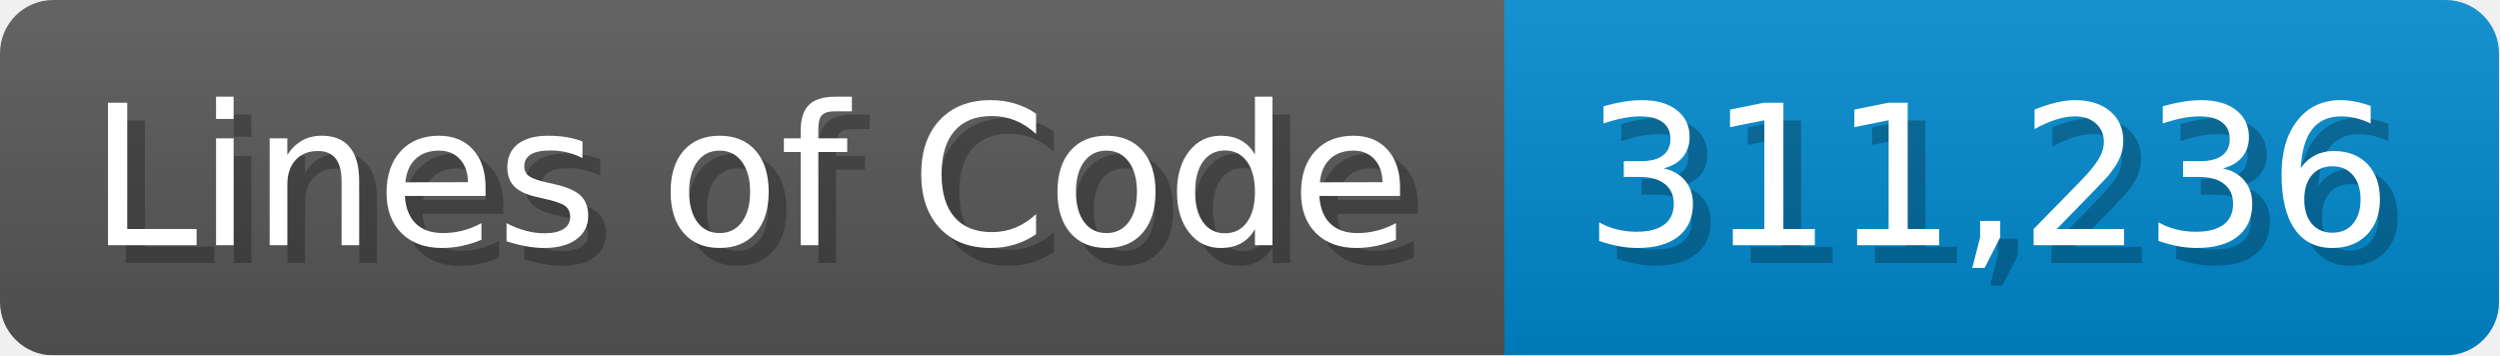
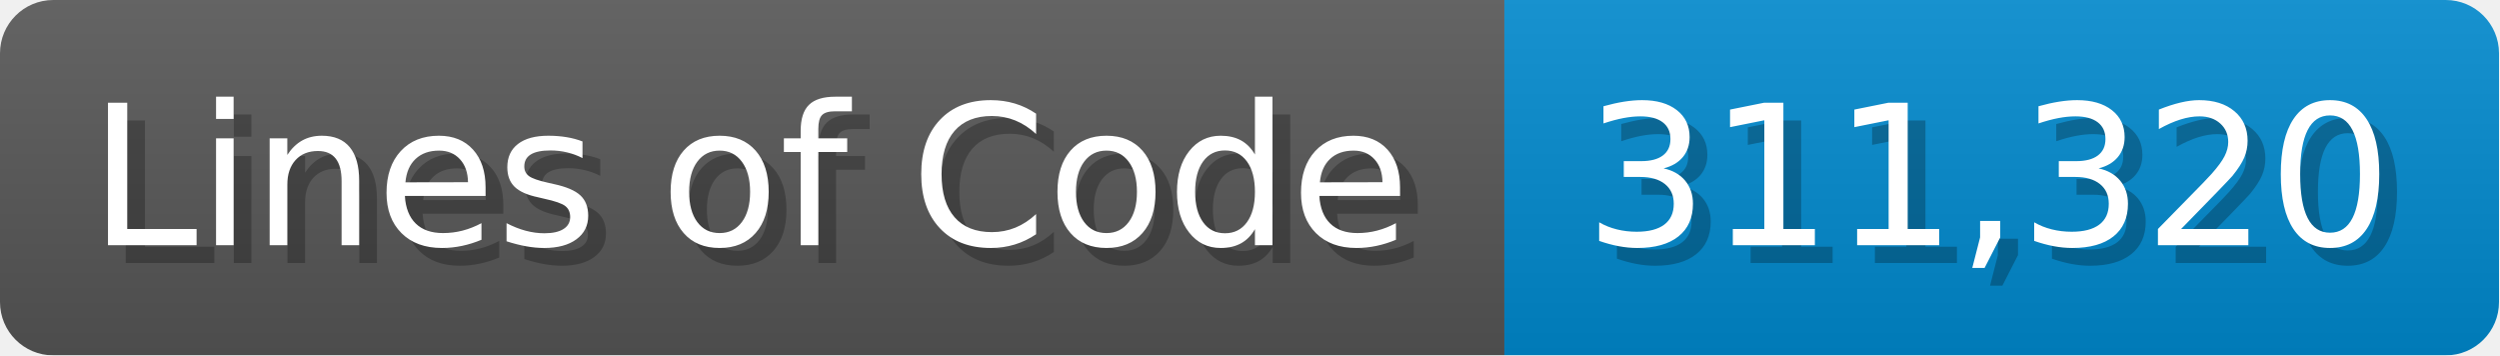
<svg xmlns="http://www.w3.org/2000/svg" width="140.7" height="20" viewBox="0 0 1407 200">
  <linearGradient id="a" x2="0" y2="100%">
    <stop offset="0" stop-opacity=".1" stop-color="#EEE" />
    <stop offset="1" stop-opacity=".1" />
  </linearGradient>
  <mask id="m">
    <rect width="1407" height="200" rx="30" fill="#FFF" />
  </mask>
  <g mask="url(#m)">
    <rect width="847" height="200" fill="#555" />
    <rect width="560" height="200" fill="#08C" x="847" />
    <rect width="1407" height="200" fill="url(#a)" />
  </g>
  <g fill="#fff" text-anchor="start" font-family="Verdana,DejaVu Sans,sans-serif" font-size="110">
    <text x="60" y="148" textLength="747" fill="#000" opacity="0.25">Lines of Code</text>
    <text x="50" y="138" textLength="747">Lines of Code</text>
-     <text x="902" y="148" textLength="460" fill="#000" opacity="0.25">311,236</text>
-     <text x="892" y="138" textLength="460">311,236</text>
+     <text x="902" y="148" textLength="460" fill="#000" opacity="0.25">311,320</text>
+     <text x="892" y="138" textLength="460">311,320</text>
  </g>
</svg>
